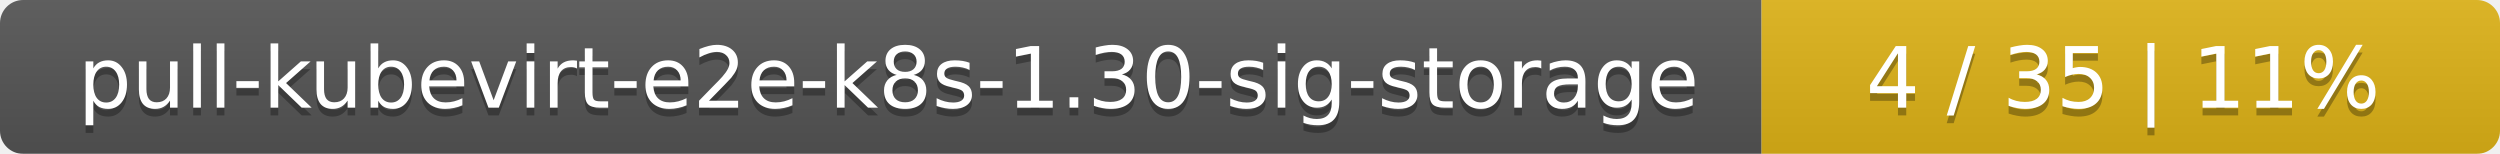
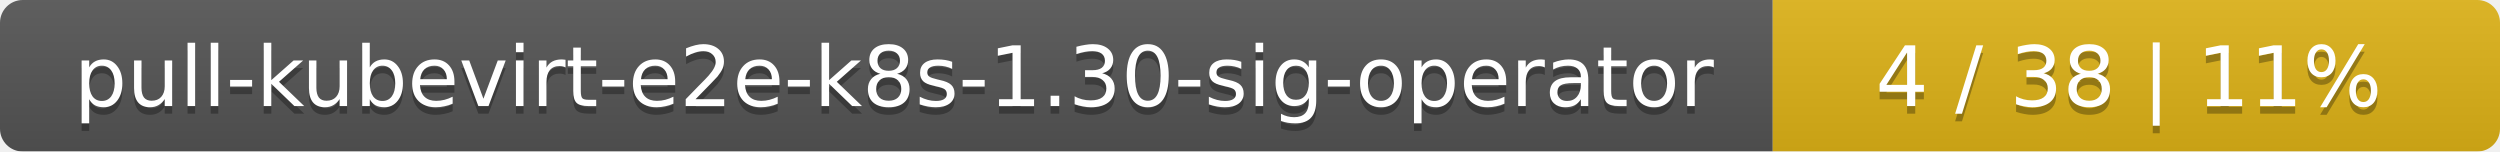
- <svg xmlns="http://www.w3.org/2000/svg" width="325" height="20">
+ <svg xmlns="http://www.w3.org/2000/svg" width="330" height="20">
  <linearGradient id="smooth" x2="0" y2="100%">
    <stop offset="0" stop-color="#bbb" stop-opacity=".1" />
    <stop offset="1" stop-opacity=".1" />
  </linearGradient>
  <mask id="round">
-     <rect width="325" height="20" rx="3" fill="#fff" />
+     <rect width="330" height="20" rx="3" fill="#fff" />
  </mask>
  <g mask="url(#round)">
-     <rect width="229" height="20" fill="#555" />
-     <rect x="229" width="96" height="20" fill="#dfb317" />
-     <rect width="325" height="20" fill="url(#smooth)" />
+     <rect width="234" height="20" fill="#555" />
+     <rect x="234" width="96" height="20" fill="#dfb317" />
+     <rect width="330" height="20" fill="url(#smooth)" />
  </g>
  <g fill="#fff" text-anchor="middle" font-family="DejaVu Sans,Verdana,Geneva,sans-serif" font-size="11">
-     <text x="115.5" y="15" fill="#010101" fill-opacity=".3">pull-kubevirt-e2e-k8s-1.30-sig-storage</text>
-     <text x="115.5" y="14">pull-kubevirt-e2e-k8s-1.30-sig-storage</text>
-     <text x="276" y="15" fill="#010101" fill-opacity=".3">4 / 35    |    11%</text>
-     <text x="276" y="14">4 / 35    |    11%</text>
+     <text x="118" y="15" fill="#010101" fill-opacity=".3">pull-kubevirt-e2e-k8s-1.30-sig-operator</text>
+     <text x="118" y="14">pull-kubevirt-e2e-k8s-1.30-sig-operator</text>
+     <text x="281" y="15" fill="#010101" fill-opacity=".3">4 / 38    |    11%</text>
+     <text x="281" y="14">4 / 38    |    11%</text>
  </g>
</svg>
